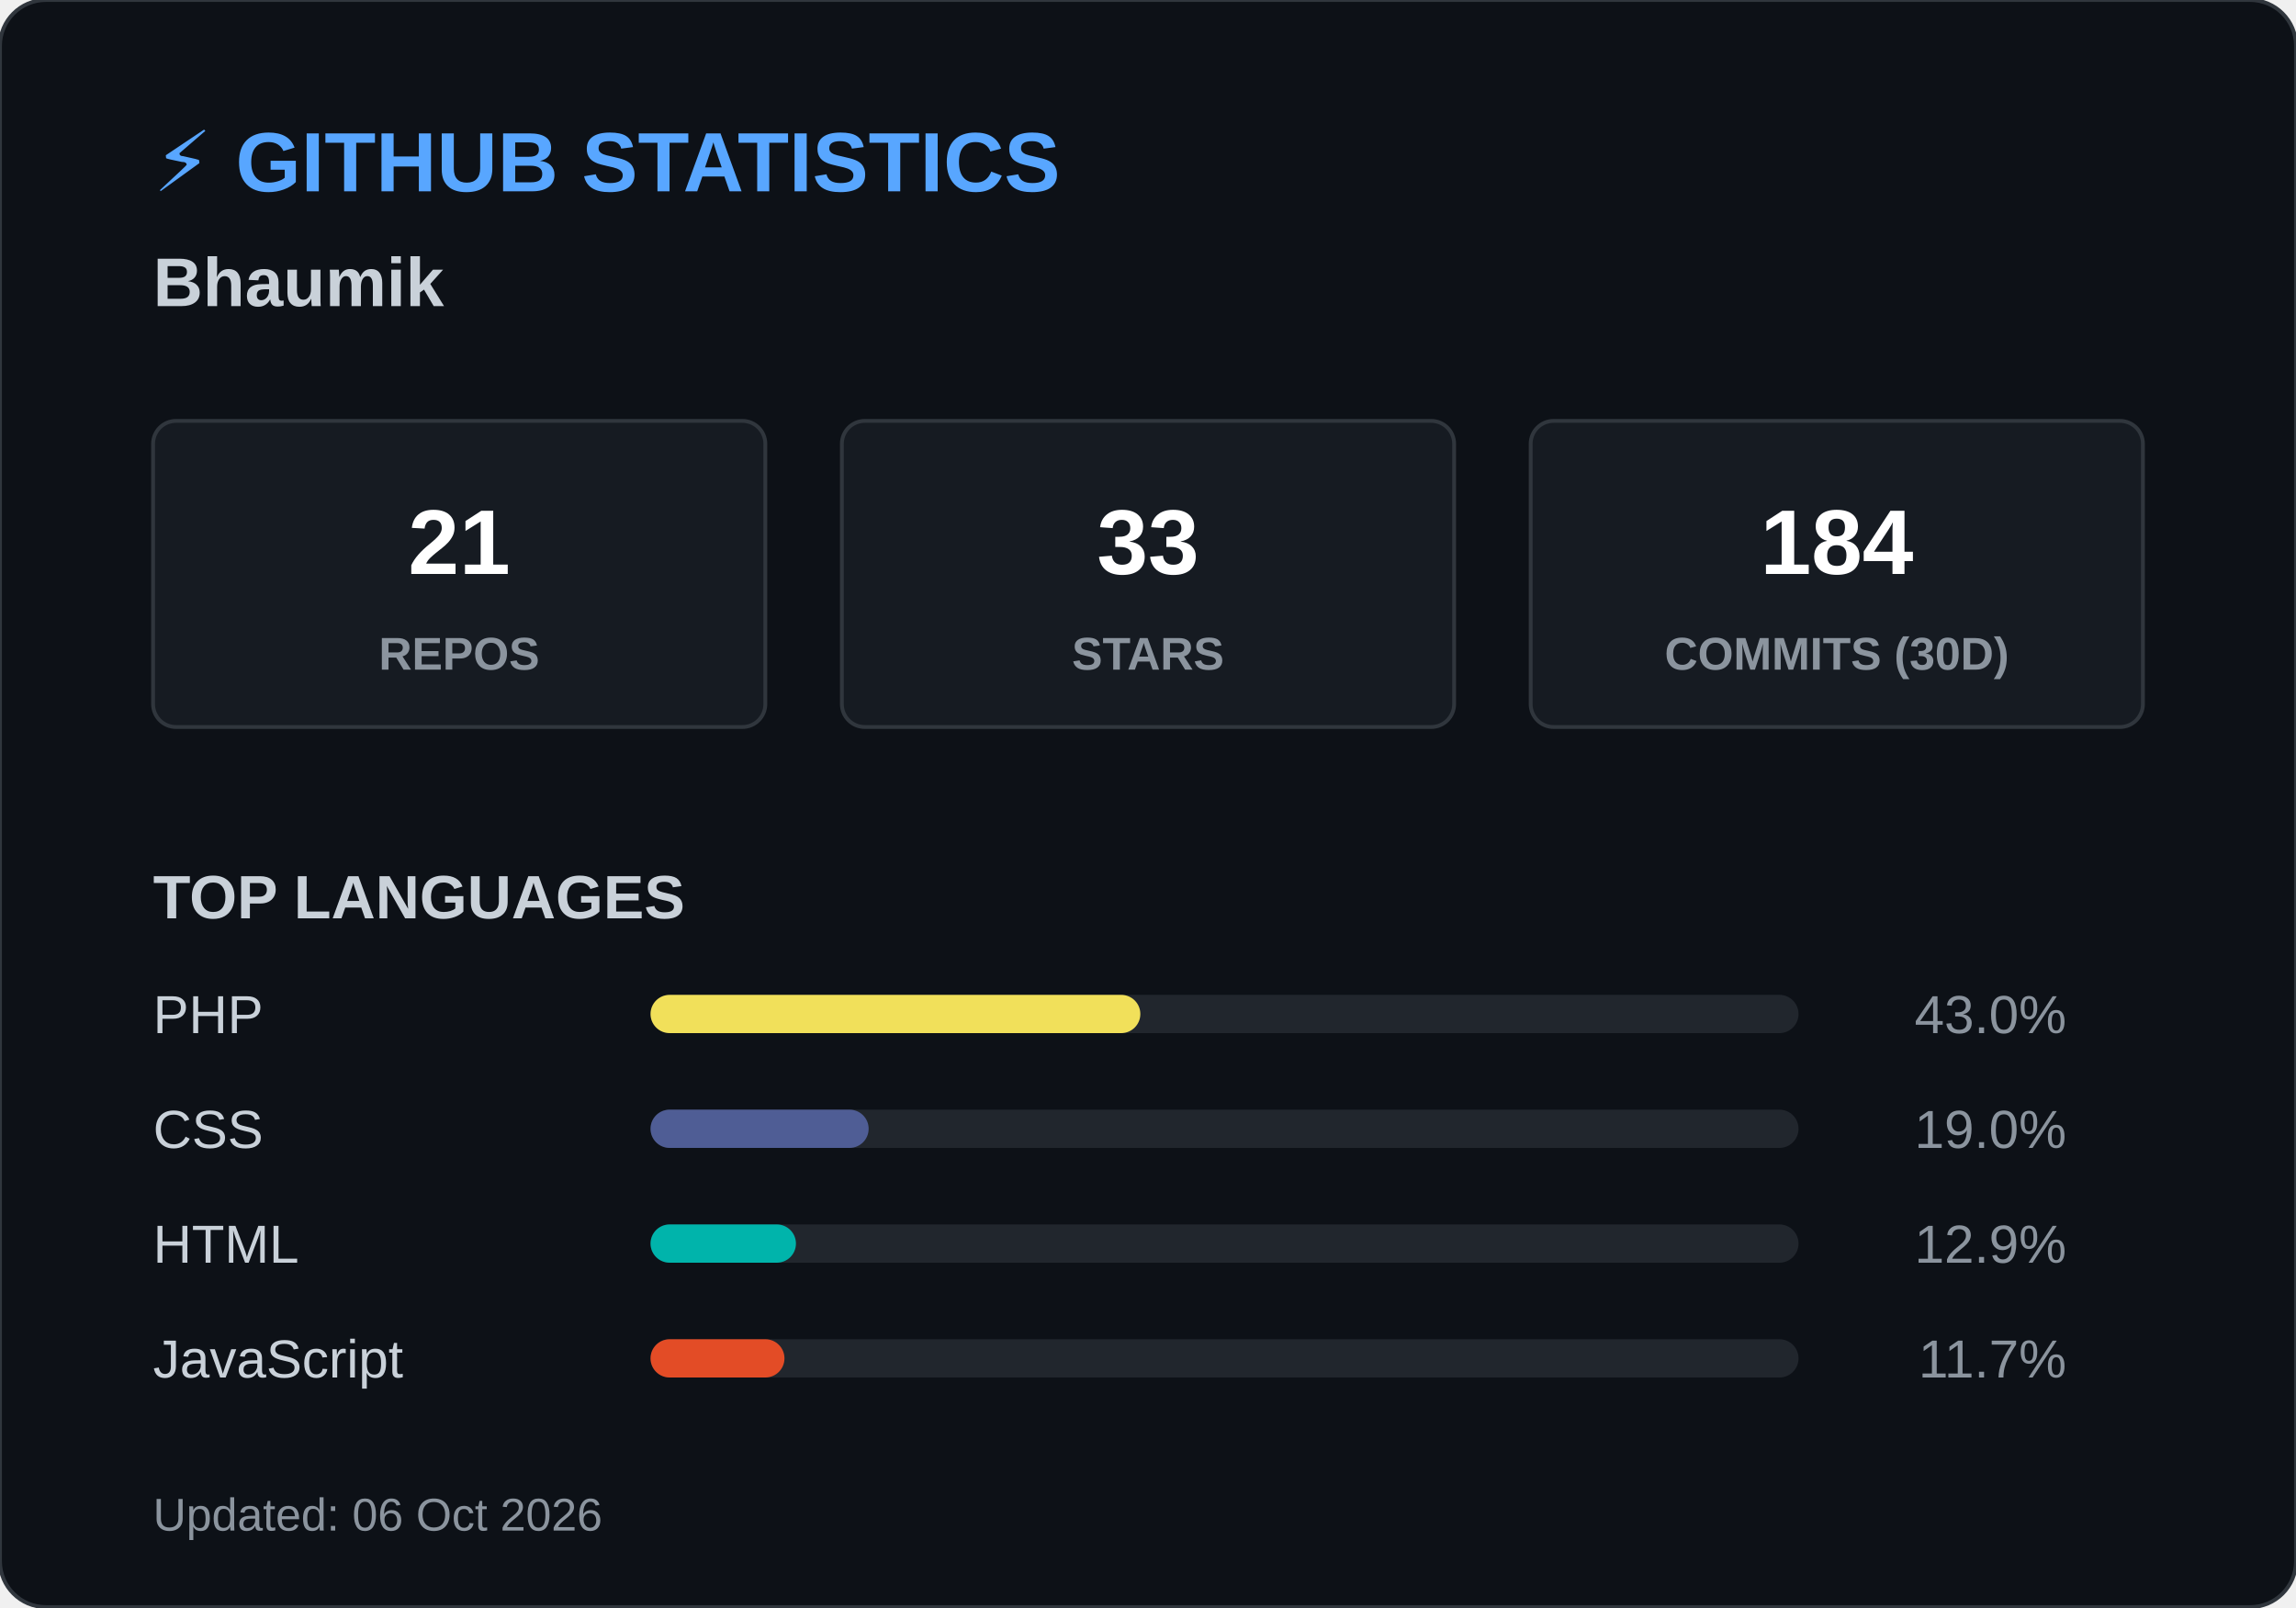
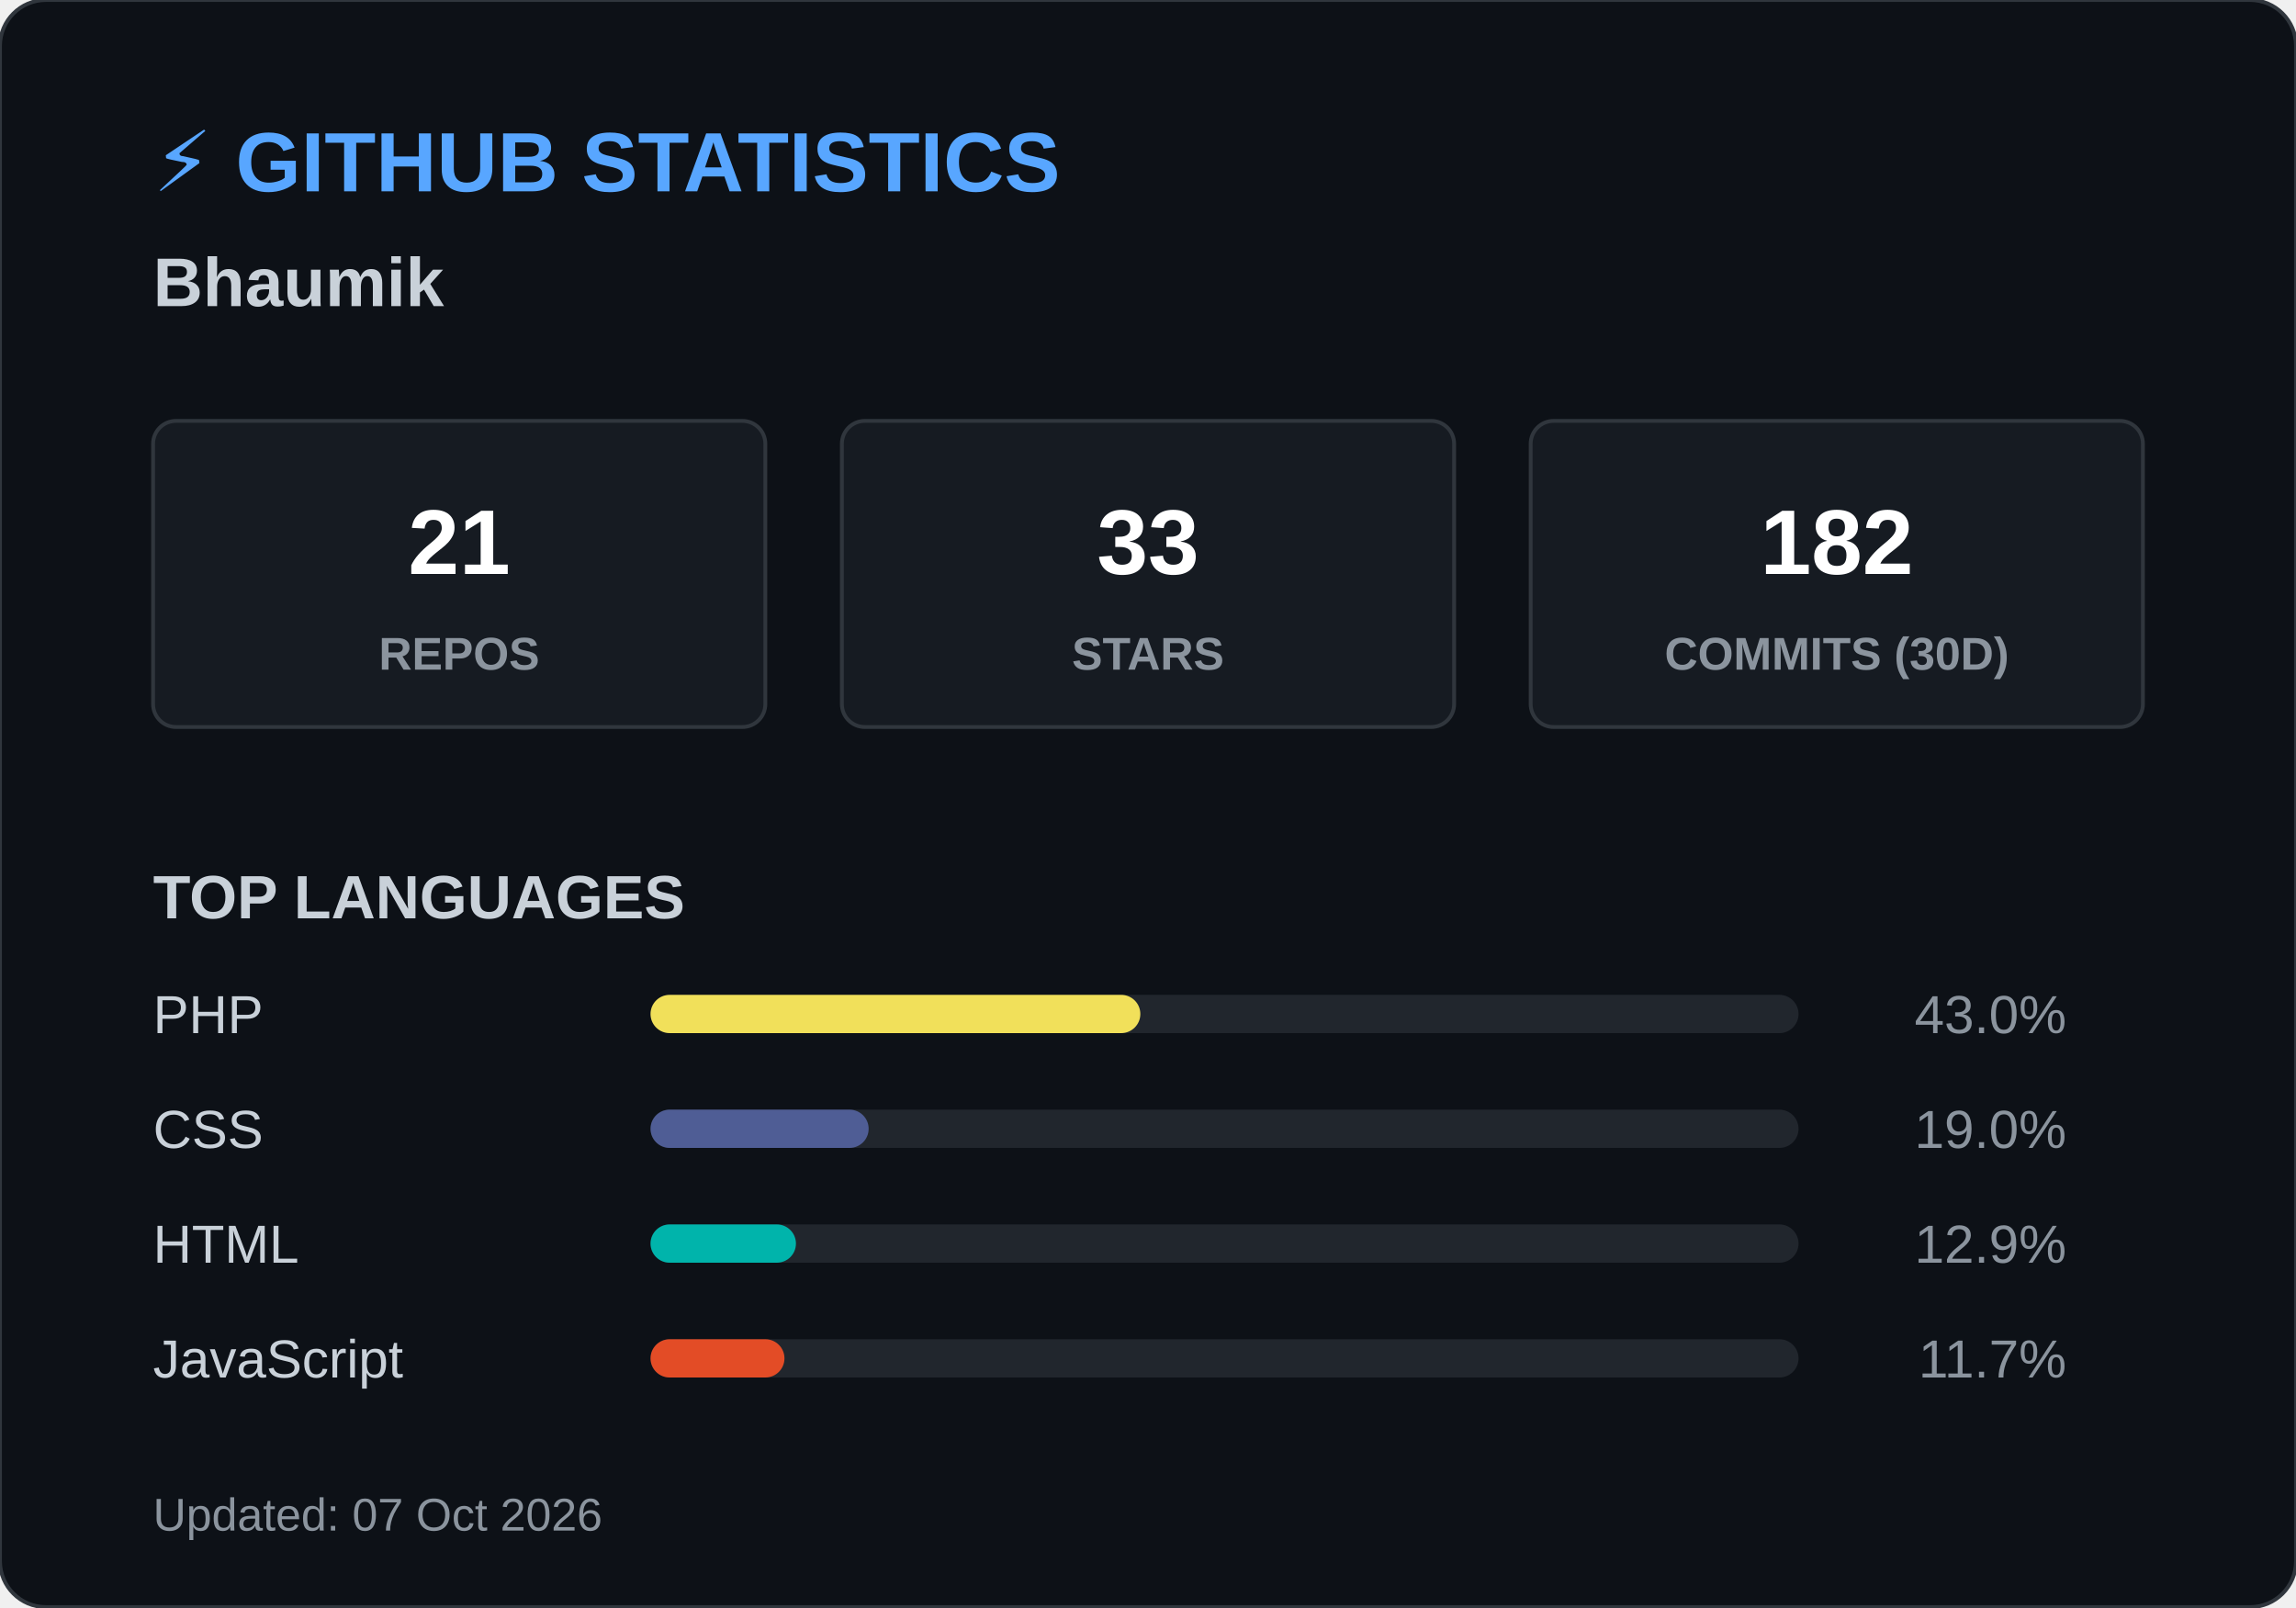
<svg xmlns="http://www.w3.org/2000/svg" width="600" height="420">
  <style>
        .header { font: bold 22px 'Segoe UI', Arial, sans-serif; fill: #58a6ff; }
        .name { font: bold 18px 'Segoe UI', Arial, sans-serif; fill: #c9d1d9; }
        .box { fill: #161b22; stroke: #30363d; stroke-width: 1; rx: 6; }
        .box-num { font: bold 24px 'Segoe UI', Arial, sans-serif; fill: #ffffff; }
        .box-text { font: 12px 'Segoe UI', Arial, sans-serif; fill: #8b949e; font-weight: bold; }
        .title { font: bold 16px 'Segoe UI', Arial, sans-serif; fill: #c9d1d9; }
        .lang-text { font: 14px 'Segoe UI', Arial, sans-serif; fill: #c9d1d9; }
        .lang-pct { font: 14px 'Segoe UI', Arial, sans-serif; fill: #8b949e; text-anchor: end; }
        .footer { font: 12px 'Segoe UI', Arial, sans-serif; fill: #8b949e; }
    </style>
  <rect width="600" height="420" rx="12" fill="#0d1117" stroke="#30363d" stroke-width="1" />
  <text x="40" y="50" class="header">⚡ GITHUB STATISTICS</text>
  <text x="40" y="80" class="name">Bhaumik </text>
  <rect x="40" y="110" width="160" height="80" class="box" />
  <text x="120" y="150" class="box-num" text-anchor="middle">21</text>
  <text x="120" y="175" class="box-text" text-anchor="middle">REPOS</text>
  <rect x="220" y="110" width="160" height="80" class="box" />
  <text x="300" y="150" class="box-num" text-anchor="middle">33</text>
  <text x="300" y="175" class="box-text" text-anchor="middle">STARS</text>
  <rect x="400" y="110" width="160" height="80" class="box" />
-   <text x="480" y="150" class="box-num" text-anchor="middle">184</text>
+   <text x="480" y="150" class="box-num" text-anchor="middle">182</text>
  <text x="480" y="175" class="box-text" text-anchor="middle">COMMITS (30D)</text>
  <text x="40" y="240" class="title">TOP LANGUAGES</text>
  <text x="40" y="270" class="lang-text">PHP</text>
  <rect x="170" y="260" width="300" height="10" rx="5" fill="#21262d" />
  <rect x="170" y="260" width="128" height="10" rx="5" fill="#f1e05a" />
  <text x="540" y="270" class="lang-pct">43.0%</text>
  <text x="40" y="300" class="lang-text">CSS</text>
  <rect x="170" y="290" width="300" height="10" rx="5" fill="#21262d" />
  <rect x="170" y="290" width="57" height="10" rx="5" fill="#4F5D95" />
  <text x="540" y="300" class="lang-pct">19.0%</text>
  <text x="40" y="330" class="lang-text">HTML</text>
  <rect x="170" y="320" width="300" height="10" rx="5" fill="#21262d" />
  <rect x="170" y="320" width="38" height="10" rx="5" fill="#00B4AB" />
  <text x="540" y="330" class="lang-pct">12.9%</text>
  <text x="40" y="360" class="lang-text">JavaScript</text>
  <rect x="170" y="350" width="300" height="10" rx="5" fill="#21262d" />
  <rect x="170" y="350" width="35" height="10" rx="5" fill="#e34c26" />
  <text x="540" y="360" class="lang-pct">11.7%</text>
-   <text x="40" y="400" class="footer">Updated: 06 Oct 2026</text>
+   <text x="40" y="400" class="footer">Updated: 07 Oct 2026</text>
</svg>
